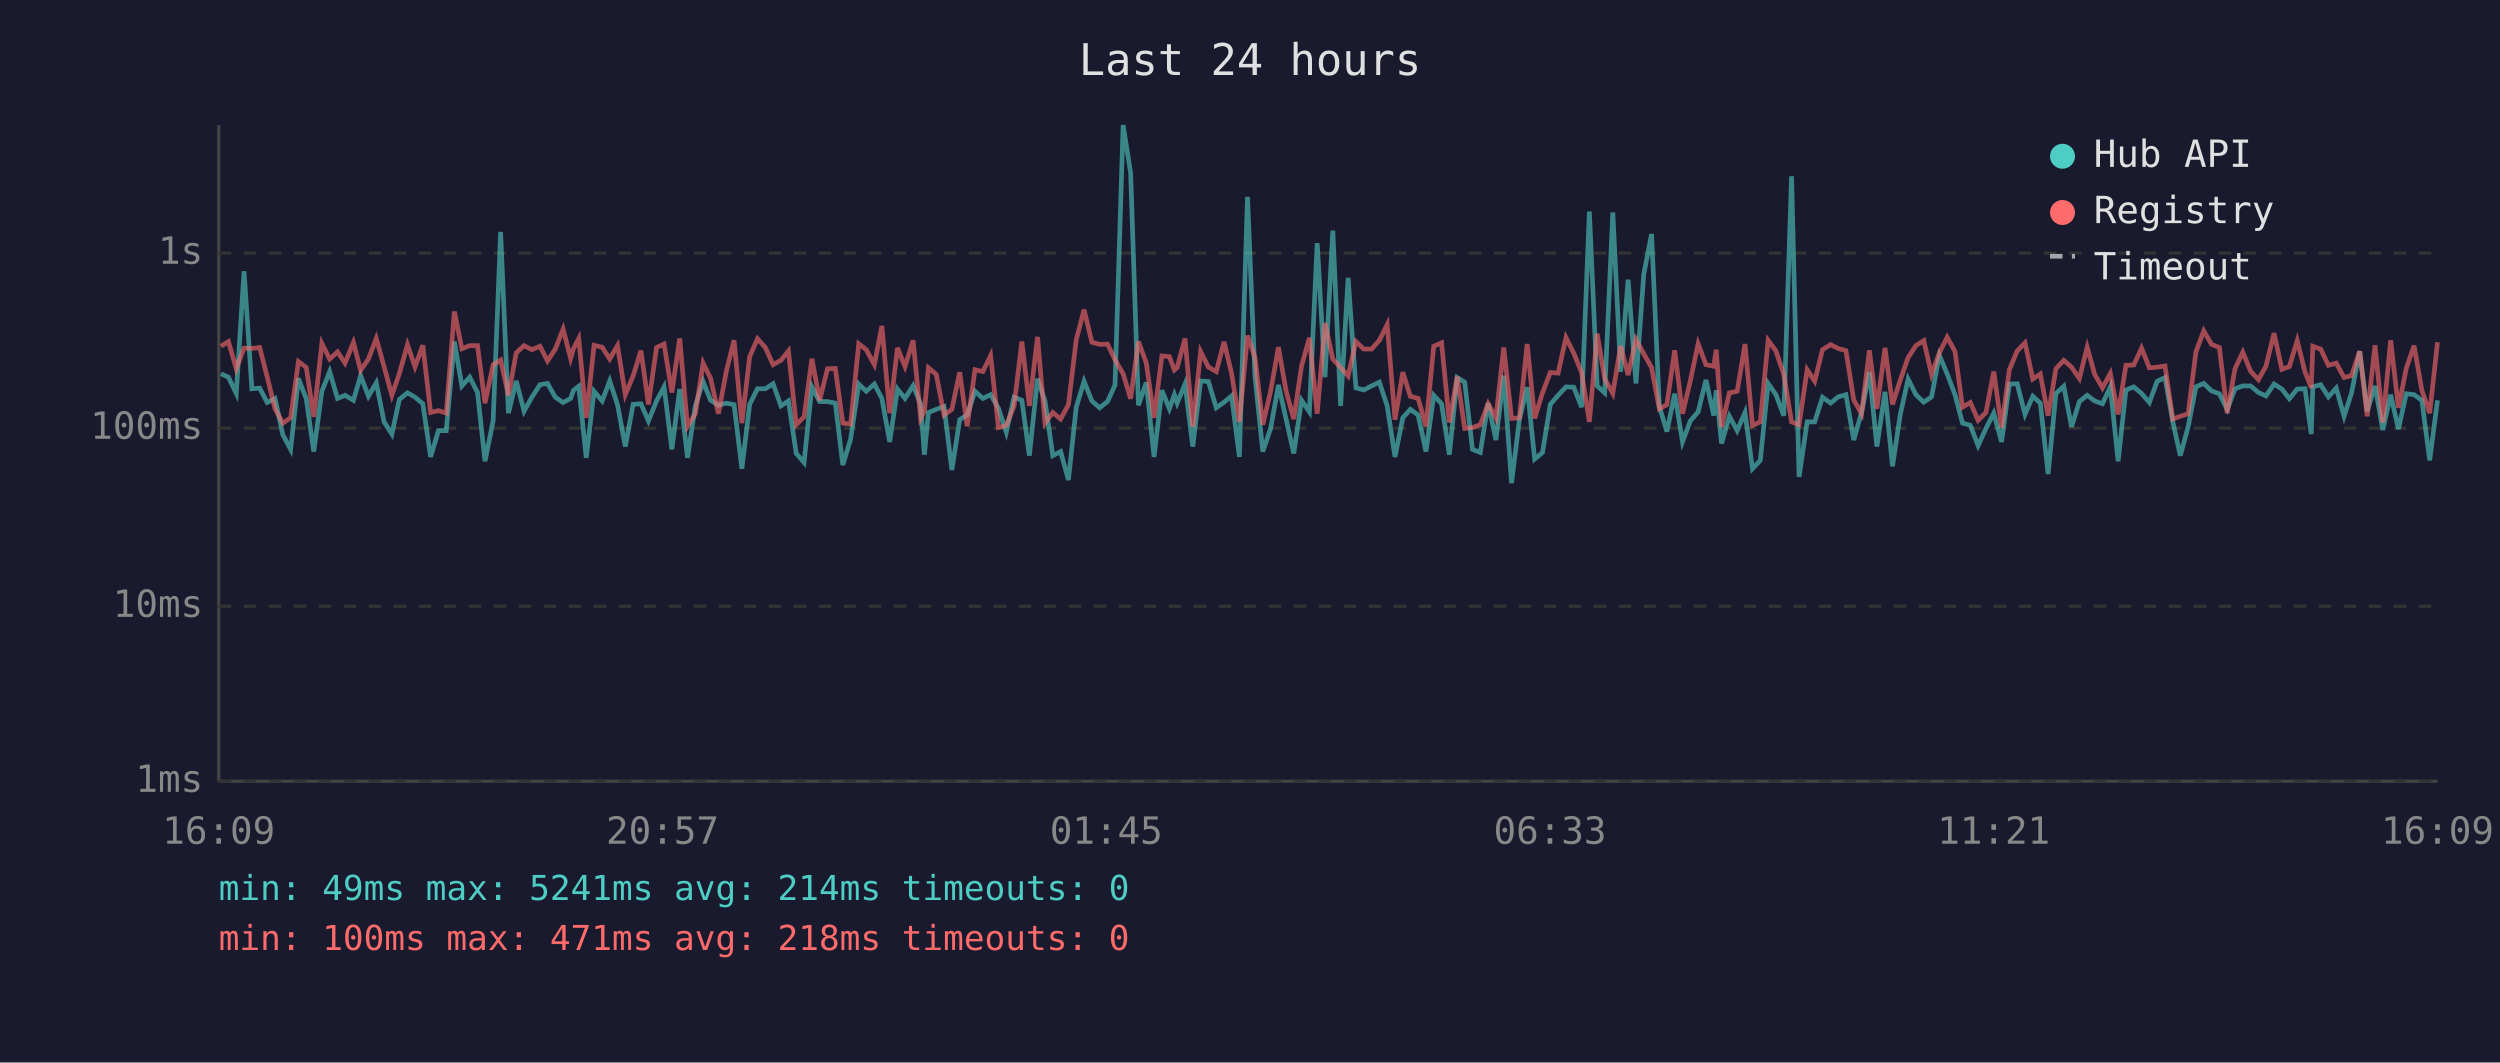
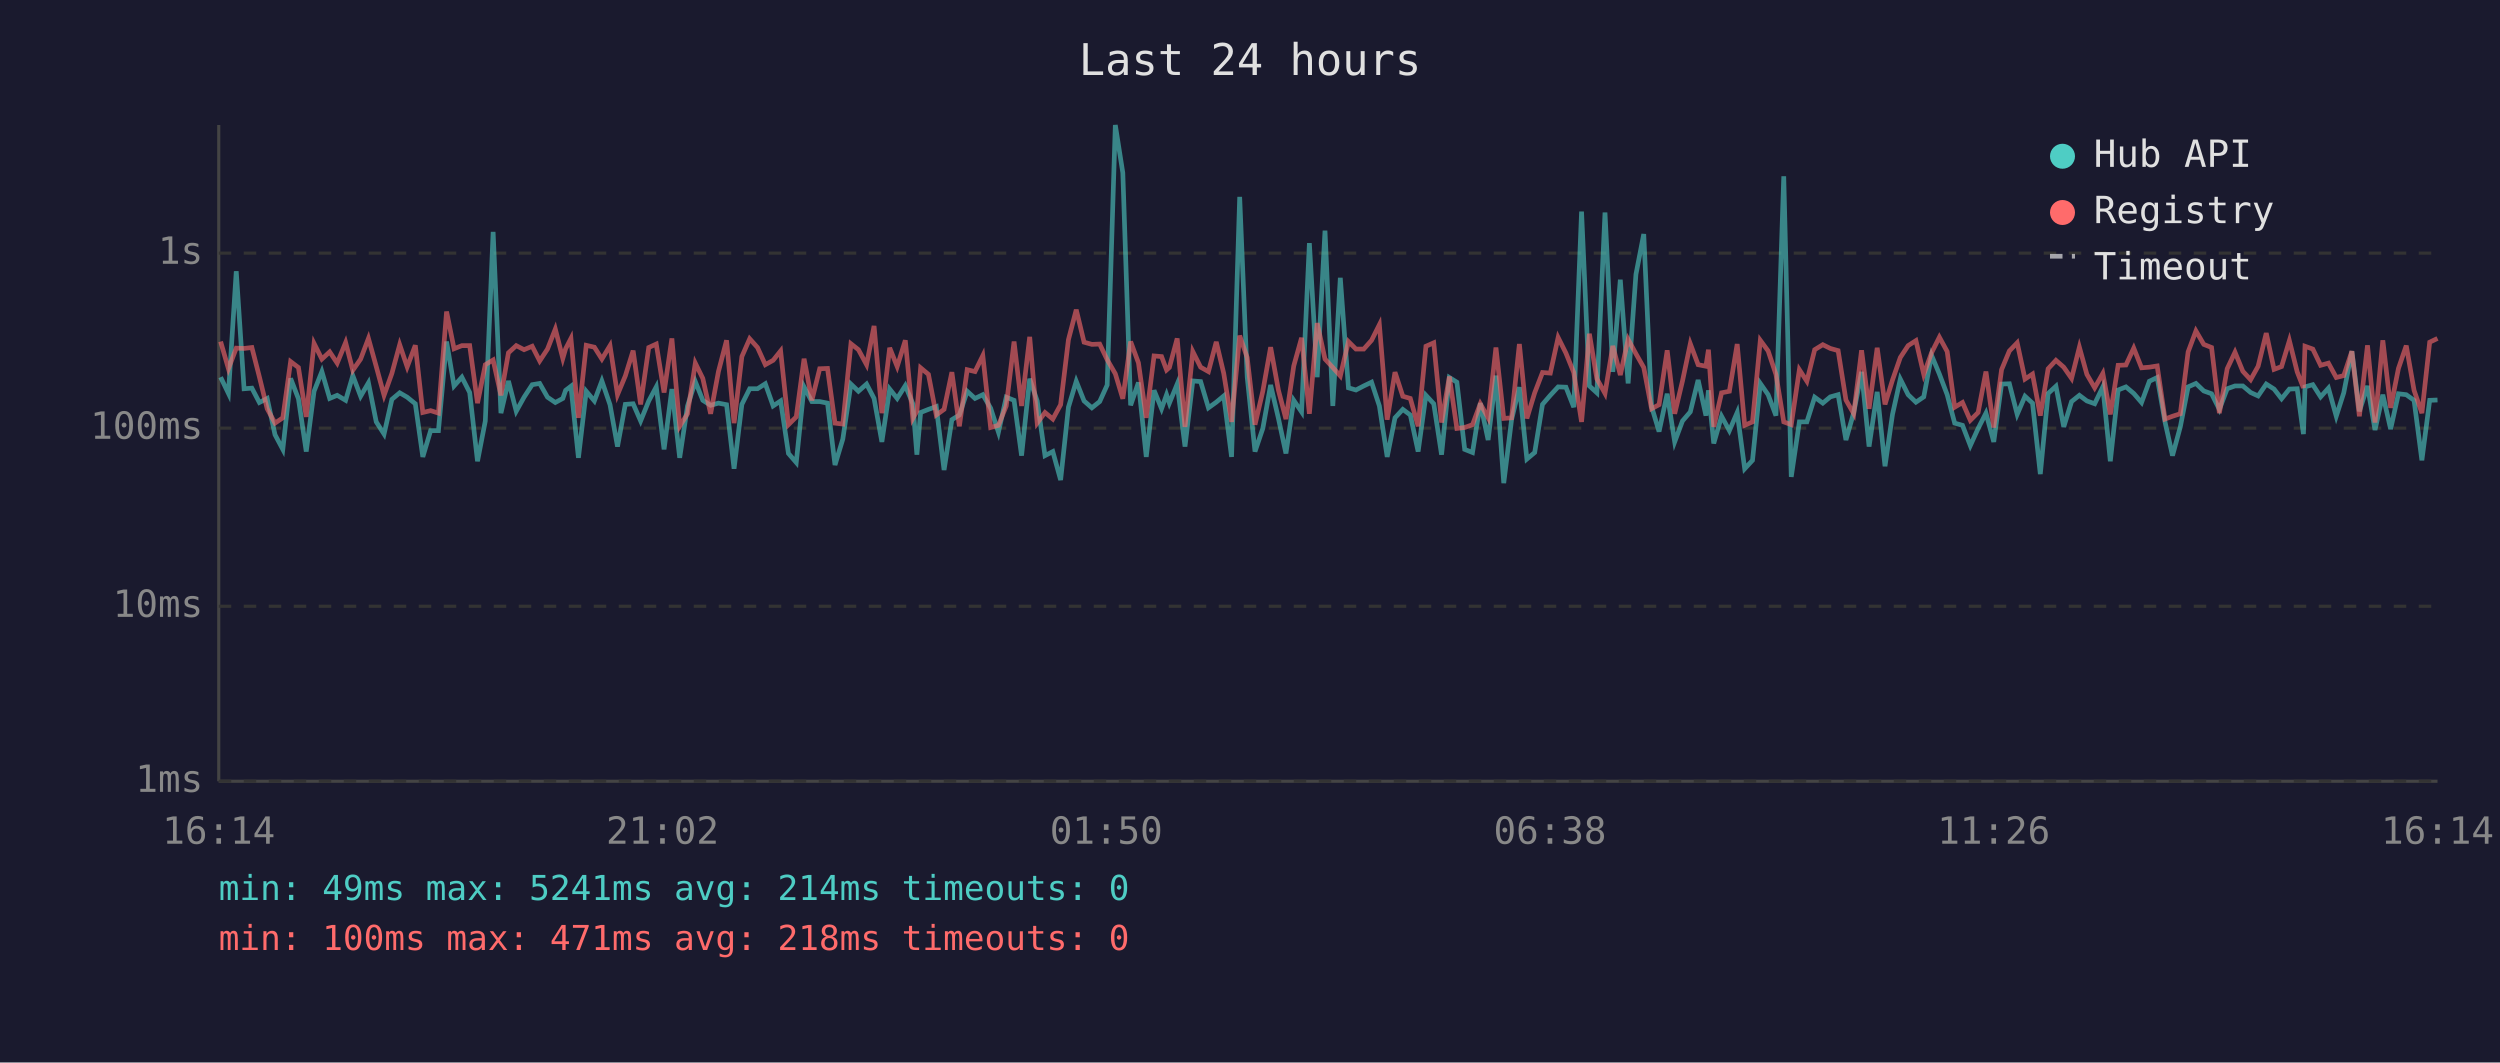
<svg xmlns="http://www.w3.org/2000/svg" viewBox="0 0 800 340" font-family="monospace" font-size="12">
  <rect width="800" height="340" fill="#1a1a2e" />
  <text x="400" y="24" fill="#e0e0e0" font-size="14" text-anchor="middle">Last 24 hours</text>
  <line x1="70" y1="40" x2="70" y2="250" stroke="#444" stroke-width="1" />
  <line x1="70" y1="250" x2="780" y2="250" stroke="#444" stroke-width="1" />
  <line x1="70" y1="250" x2="780" y2="250" stroke="#333" stroke-width="1" stroke-dasharray="4" />
  <text x="65" y="250" fill="#888" text-anchor="end" dominant-baseline="middle">1ms</text>
  <line x1="70" y1="194" x2="780" y2="194" stroke="#333" stroke-width="1" stroke-dasharray="4" />
  <text x="65" y="194" fill="#888" text-anchor="end" dominant-baseline="middle">10ms</text>
  <line x1="70" y1="137" x2="780" y2="137" stroke="#333" stroke-width="1" stroke-dasharray="4" />
  <text x="65" y="137" fill="#888" text-anchor="end" dominant-baseline="middle">100ms</text>
  <line x1="70" y1="81" x2="780" y2="81" stroke="#333" stroke-width="1" stroke-dasharray="4" />
  <text x="65" y="81" fill="#888" text-anchor="end" dominant-baseline="middle">1s</text>
-   <text x="70" y="270" fill="#888" text-anchor="middle">16:09</text>
-   <text x="212" y="270" fill="#888" text-anchor="middle">20:57</text>
-   <text x="354" y="270" fill="#888" text-anchor="middle">01:45</text>
-   <text x="496" y="270" fill="#888" text-anchor="middle">06:33</text>
-   <text x="638" y="270" fill="#888" text-anchor="middle">11:21</text>
-   <text x="780" y="270" fill="#888" text-anchor="middle">16:09</text>
-   <polyline points="70.7,119.6 73.1,120.7 75.6,125.9 78.1,86.8 80.6,124.4 83.1,124.2 85.5,128.8 88.0,127.5 90.5,139.1 93.0,143.8 95.5,121.1 98.0,127.6 100.4,144.5 103.0,125.2 105.5,118.9 108.0,127.5 110.4,126.5 113.1,128.1 115.4,120.2 117.9,126.8 120.4,122.5 122.9,135.0 125.4,138.9 127.8,127.8 130.4,125.7 132.8,127.1 135.3,129.2 137.8,146.2 140.3,137.8 142.8,137.8 145.4,109.3 147.8,123.5 150.3,120.7 152.8,125.6 155.2,147.6 157.8,134.7 160.2,74.2 162.7,132.2 165.2,121.9 167.7,131.6 170.2,127.1 172.8,123.1 175.2,122.7 177.7,127.1 180.2,128.8 182.6,127.5 183.5,124.9 185.2,123.6 187.6,146.5 190.1,125.2 192.7,128.3 195.1,121.9 197.6,129.5 200.1,142.9 202.6,129.4 205.1,129.2 207.5,134.7 210.1,128.3 212.5,123.8 215.0,143.8 217.5,124.5 220.0,146.5 222.5,129.9 225.0,122.1 227.4,128.1 229.9,129.7 232.4,129.0 234.9,129.5 237.4,150.0 239.9,129.4 242.4,124.4 244.9,124.4 247.4,122.8 249.9,129.9 252.3,128.3 254.8,145.1 257.3,148.0 259.8,123.8 262.3,128.5 264.8,128.5 267.3,129.0 269.7,148.8 272.2,140.5 274.8,122.9 277.2,125.2 279.8,122.9 282.2,127.5 284.7,141.4 287.2,124.5 289.6,127.5 292.2,123.4 294.6,129.2 295.8,145.5 297.1,132.0 299.6,131.0 302.1,130.1 304.6,150.4 307.1,134.3 309.5,132.8 312.0,125.2 314.5,127.5 317.0,126.3 319.5,130.6 322.0,138.3 324.5,127.1 327.0,128.1 329.4,145.8 332.0,121.2 334.4,128.3 336.9,145.8 339.4,144.5 341.9,153.6 344.4,130.3 346.9,122.0 349.4,128.3 351.9,130.5 354.4,128.5 356.8,123.2 359.4,40.0 361.8,55.3 364.3,129.7 366.8,122.4 369.3,146.2 371.8,124.9 374.2,130.8 375.8,126.3 376.7,129.0 379.2,122.9 381.7,142.9 384.2,121.9 386.7,122.1 389.2,130.5 391.7,128.7 394.1,126.7 396.6,146.2 399.2,63.0 401.6,120.6 404.1,144.5 406.6,137.1 409.1,123.2 411.5,133.9 414.0,145.1 416.5,128.1 419.0,131.8 421.5,77.8 424.0,120.7 426.5,73.8 429.0,129.9 431.4,88.9 433.9,124.1 436.4,124.8 438.9,123.5 441.4,122.3 443.9,129.9 446.4,146.2 448.9,133.7 451.3,131.0 453.8,132.8 456.3,144.5 458.8,126.5 461.3,129.2 463.8,145.5 466.3,120.8 468.7,122.3 471.2,143.8 473.7,144.8 476.2,129.0 478.7,140.8 481.2,120.2 483.7,154.6 486.2,134.3 488.7,123.9 491.1,146.9 493.6,144.8 496.1,129.4 498.6,126.5 501.1,123.8 503.6,123.9 506.1,130.3 508.6,67.7 511.1,123.5 513.5,125.7 516.1,68.0 518.6,119.0 521.0,89.5 523.5,122.7 526.0,87.8 528.5,74.9 531.0,130.1 533.4,138.1 535.9,126.0 538.4,141.4 540.9,134.7 543.4,131.8 545.9,121.6 548.4,133.0 549.2,124.9 550.9,141.9 553.4,133.2 555.9,137.8 558.4,132.0 560.8,150.0 563.3,147.3 565.8,122.7 568.3,126.3 570.8,133.0 573.3,56.4 575.7,152.6 578.3,135.0 580.7,135.0 583.2,127.1 585.8,129.0 588.2,127.0 590.7,126.3 593.2,140.8 595.7,132.0 598.2,119.0 600.6,142.9 603.2,125.4 605.6,149.2 608.1,132.6 610.6,121.3 613.1,126.3 615.6,128.7 618.1,127.0 620.6,113.7 623.1,119.7 625.6,126.3 628.0,135.4 630.5,136.1 633.0,142.6 635.5,137.1 638.0,132.2 640.5,141.4 643.0,122.9 645.5,122.8 648.0,132.6 650.5,126.8 652.9,129.0 655.4,151.7 657.9,125.9 660.4,123.6 662.9,136.6 665.4,128.5 667.9,126.5 670.3,128.3 672.8,129.2 675.3,123.8 677.8,147.6 680.3,124.8 682.8,123.8 685.3,125.9 687.8,128.8 690.3,122.0 692.8,120.8 695.3,135.0 697.7,145.8 700.2,136.6 702.7,123.8 705.2,122.7 707.7,125.1 710.2,126.0 712.7,131.0 715.2,124.4 717.7,123.5 720.2,123.5 722.7,125.6 725.1,126.7 727.7,122.9 730.2,124.5 732.6,127.6 735.1,124.5 737.6,124.4 739.6,138.9 740.1,123.8 742.6,123.1 745.1,127.0 747.6,124.2 750.1,133.2 752.5,125.7 755.1,112.4 757.5,131.6 760.0,123.5 762.5,137.6 765.0,126.3 767.5,137.3 770.0,126.0 772.5,126.3 775.0,128.1 777.5,147.3 780.0,128.1" fill="none" stroke="#4ecdc4" stroke-width="1.5" opacity="0.6" />
-   <polyline points="70.7,110.8 73.1,109.3 75.6,118.0 78.1,111.4 80.6,111.5 83.1,111.2 85.5,120.6 88.0,130.8 90.5,135.4 93.0,133.7 95.5,115.7 98.0,117.6 100.4,133.4 103.0,109.9 105.5,114.9 108.0,112.6 110.4,116.2 113.1,109.6 115.4,118.5 117.9,114.9 120.4,108.3 122.9,117.3 125.4,126.5 127.8,119.5 130.4,110.3 132.8,117.4 135.3,110.5 137.8,132.0 140.3,131.4 142.8,132.2 145.4,99.7 147.8,111.6 150.3,110.6 152.8,110.6 155.2,129.0 157.8,116.7 160.2,115.2 162.7,126.5 165.2,112.9 167.7,110.6 170.2,111.9 172.8,110.8 175.2,115.5 177.7,111.7 180.2,105.3 182.6,114.7 183.5,111.6 185.2,108.3 187.6,133.7 190.1,110.5 192.7,111.1 195.1,114.9 197.6,110.6 200.1,126.3 202.6,120.3 205.1,112.2 207.5,129.4 210.1,111.2 212.5,110.1 215.0,125.6 217.5,108.3 220.0,136.4 222.5,132.4 225.0,116.2 227.4,121.1 229.9,132.4 232.4,118.9 234.9,108.9 237.4,135.4 239.9,114.1 242.4,108.4 244.9,111.2 247.4,116.7 249.9,115.3 252.3,112.3 254.8,135.9 257.3,133.4 259.8,114.8 262.3,128.1 264.8,118.0 267.3,117.9 269.7,135.4 272.2,135.7 274.8,110.0 277.2,111.9 279.8,116.7 282.2,104.3 284.7,132.2 287.2,111.3 289.6,117.3 292.2,108.9 294.6,133.9 295.8,131.6 297.1,117.7 299.6,119.8 302.1,132.8 304.6,131.0 307.1,119.1 309.5,136.4 312.0,118.3 314.5,118.9 317.0,113.8 319.5,136.8 322.0,136.1 324.5,129.9 327.0,109.3 329.4,129.9 332.0,107.8 334.4,135.4 336.9,132.0 339.4,134.1 341.9,129.5 344.4,108.7 346.9,99.1 349.4,109.5 351.9,110.2 354.4,110.1 356.8,115.1 359.4,119.6 361.8,127.6 364.3,109.3 366.8,116.1 369.3,133.7 371.8,113.9 374.2,114.1 375.8,118.4 376.7,117.6 379.2,108.3 381.7,136.6 384.2,112.5 386.7,117.5 389.2,118.9 391.7,109.4 394.1,119.5 396.6,135.0 399.2,107.4 401.6,114.4 404.1,135.9 406.6,125.2 409.1,111.1 411.5,124.9 414.0,134.1 416.5,117.1 419.0,108.1 421.5,132.4 424.0,103.4 426.5,114.9 429.0,117.6 431.4,120.3 433.9,109.3 436.4,111.7 438.9,111.7 441.4,108.9 443.9,103.9 446.4,134.3 448.9,119.1 451.3,126.8 453.8,127.5 456.3,136.4 458.8,110.8 461.3,109.7 463.8,135.2 466.3,120.5 468.7,137.1 471.2,136.8 473.7,135.9 476.2,129.2 478.7,133.7 481.2,111.2 483.7,133.9 486.2,133.7 488.7,110.1 491.1,133.9 493.6,125.7 496.1,119.2 498.6,119.4 501.1,108.0 503.6,113.0 506.1,119.2 508.6,135.0 511.1,106.8 513.5,121.2 516.1,125.9 518.6,110.7 521.0,120.0 523.5,108.6 526.0,113.2 528.5,117.6 531.0,130.8 533.4,129.5 535.9,112.1 538.4,132.4 540.9,121.9 543.4,110.0 545.9,116.7 548.4,117.2 549.2,111.9 550.9,136.6 553.4,125.7 555.9,125.2 558.4,110.1 560.8,136.1 563.3,135.0 565.8,108.9 568.3,112.3 570.8,119.8 573.3,135.0 575.7,135.9 578.3,118.3 580.7,122.0 583.2,111.9 585.8,110.3 588.2,111.5 590.7,112.2 593.2,128.0 595.7,132.4 598.2,112.1 600.6,130.8 603.2,111.3 605.6,129.4 608.1,121.6 610.6,114.4 613.1,110.6 615.6,109.0 618.1,119.8 620.6,112.9 623.1,107.9 625.6,112.5 628.0,130.3 630.5,128.8 633.0,134.5 635.5,132.0 638.0,118.9 640.5,136.8 643.0,118.3 645.5,112.3 648.0,109.7 650.5,121.3 652.9,119.7 655.4,133.0 657.9,118.0 660.4,115.3 662.9,117.5 665.4,121.1 667.9,111.1 670.3,119.8 672.8,124.1 675.3,119.5 677.8,132.6 680.3,116.9 682.8,116.8 685.3,111.4 687.8,117.7 690.3,117.5 692.8,117.1 695.3,134.1 697.7,133.2 700.2,132.4 702.7,112.6 705.2,105.9 707.7,110.2 710.2,111.2 712.7,132.2 715.2,118.0 717.7,112.7 720.2,118.8 722.7,121.5 725.1,117.2 727.7,106.6 730.2,118.2 732.6,117.3 735.1,109.0 737.6,119.0 739.6,124.1 740.1,110.8 742.6,111.7 745.1,116.9 747.6,116.2 750.1,120.8 752.5,120.2 755.1,112.4 757.5,133.2 760.0,110.5 762.5,135.2 765.0,108.9 767.5,130.5 770.0,117.9 772.5,110.6 775.0,124.9 777.5,132.2 780.0,109.5" fill="none" stroke="#ff6b6b" stroke-width="1.5" opacity="0.6" />
+   <text x="70" y="270" fill="#888" text-anchor="middle">16:14</text>
+   <text x="212" y="270" fill="#888" text-anchor="middle">21:02</text>
+   <text x="354" y="270" fill="#888" text-anchor="middle">01:50</text>
+   <text x="496" y="270" fill="#888" text-anchor="middle">06:38</text>
+   <text x="638" y="270" fill="#888" text-anchor="middle">11:26</text>
+   <text x="780" y="270" fill="#888" text-anchor="middle">16:14</text>
+   <polyline points="70.6,120.7 73.1,125.9 75.6,86.8 78.1,124.4 80.6,124.2 83.0,128.8 85.5,127.5 88.0,139.1 90.5,143.8 93.0,121.1 95.5,127.6 98.0,144.5 100.5,125.2 103.0,118.9 105.5,127.5 107.9,126.5 110.6,128.1 112.9,120.2 115.4,126.8 117.9,122.5 120.4,135.0 122.9,138.9 125.4,127.8 127.9,125.7 130.3,127.1 132.9,129.2 135.3,146.2 137.8,137.8 140.3,137.8 142.9,109.3 145.3,123.5 147.8,120.7 150.3,125.6 152.8,147.6 155.3,134.7 157.8,74.2 160.3,132.2 162.7,121.9 165.2,131.6 167.7,127.1 170.3,123.1 172.7,122.7 175.2,127.1 177.7,128.8 180.1,127.5 181.0,124.9 182.7,123.6 185.1,146.5 187.6,125.2 190.2,128.3 192.6,121.9 195.2,129.5 197.6,142.9 200.1,129.4 202.6,129.2 205.0,134.7 207.6,128.3 210.0,123.8 212.5,143.8 215.0,124.5 217.5,146.5 220.0,129.9 222.5,122.1 224.9,128.1 227.4,129.7 229.9,129.0 232.5,129.5 234.9,150.0 237.4,129.4 239.9,124.4 242.4,124.4 244.9,122.8 247.4,129.9 249.8,128.3 252.3,145.1 254.8,148.0 257.3,123.8 259.8,128.5 262.3,128.5 264.8,129.0 267.2,148.8 269.7,140.5 272.3,122.9 274.7,125.2 277.3,122.9 279.7,127.5 282.2,141.4 284.7,124.5 287.1,127.5 289.7,123.4 292.1,129.2 293.4,145.5 294.6,132.0 297.1,131.0 299.6,130.1 302.1,150.4 304.6,134.3 307.0,132.8 309.5,125.2 312.0,127.5 314.5,126.3 317.0,130.6 319.5,138.3 322.0,127.1 324.5,128.1 326.9,145.8 329.5,121.2 331.9,128.3 334.4,145.8 336.9,144.5 339.4,153.6 341.9,130.3 344.4,122.0 346.9,128.3 349.4,130.5 351.9,128.5 354.3,123.2 356.9,40.0 359.3,55.3 361.8,129.7 364.3,122.4 366.8,146.2 369.3,124.9 371.7,130.8 373.3,126.3 374.2,129.0 376.7,122.9 379.2,142.9 381.7,121.9 384.2,122.1 386.7,130.5 389.2,128.7 391.6,126.7 394.1,146.2 396.7,63.0 399.1,120.6 401.6,144.5 404.1,137.1 406.6,123.2 409.1,133.9 411.5,145.1 414.0,128.1 416.5,131.8 419.0,77.8 421.5,120.7 424.0,73.8 426.5,129.9 428.9,88.9 431.5,124.1 433.9,124.8 436.4,123.5 438.9,122.3 441.4,129.9 443.9,146.2 446.4,133.7 448.9,131.0 451.3,132.8 453.8,144.5 456.3,126.5 458.8,129.2 461.3,145.5 463.8,120.8 466.2,122.3 468.7,143.8 471.2,144.8 473.7,129.0 476.2,140.8 478.7,120.2 481.2,154.6 483.7,134.3 486.2,123.9 488.6,146.9 491.1,144.8 493.6,129.4 496.1,126.5 498.6,123.8 501.1,123.9 503.6,130.3 506.1,67.7 508.6,123.5 511.0,125.7 513.6,68.0 516.1,119.0 518.5,89.5 521.0,122.7 523.5,87.8 526.0,74.9 528.5,130.1 530.9,138.1 533.5,126.0 535.9,141.4 538.4,134.7 540.9,131.8 543.4,121.6 545.9,133.0 546.7,124.9 548.4,141.9 550.9,133.2 553.4,137.8 555.9,132.0 558.3,150.0 560.8,147.3 563.3,122.7 565.8,126.3 568.3,133.0 570.8,56.4 573.2,152.6 575.8,135.0 578.2,135.0 580.7,127.1 583.3,129.0 585.7,127.0 588.2,126.3 590.7,140.8 593.2,132.0 595.7,119.0 598.1,142.9 600.7,125.4 603.2,149.2 605.6,132.6 608.1,121.3 610.6,126.3 613.1,128.7 615.6,127.0 618.1,113.7 620.6,119.7 623.1,126.3 625.5,135.4 628.0,136.1 630.5,142.6 633.0,137.1 635.5,132.2 638.0,141.4 640.5,122.9 643.0,122.8 645.5,132.6 648.0,126.8 650.4,129.0 652.9,151.7 655.4,125.9 657.9,123.6 660.4,136.6 662.9,128.5 665.4,126.5 667.8,128.3 670.3,129.2 672.9,123.8 675.3,147.6 677.8,124.8 680.3,123.8 682.8,125.9 685.3,128.8 687.8,122.0 690.3,120.8 692.8,135.0 695.2,145.8 697.7,136.6 700.2,123.8 702.7,122.7 705.2,125.1 707.7,126.0 710.2,131.0 712.7,124.4 715.2,123.5 717.7,123.5 720.2,125.6 722.6,126.7 725.2,122.9 727.7,124.5 730.1,127.6 732.6,124.5 735.1,124.4 737.1,138.9 737.6,123.8 740.1,123.1 742.6,127.0 745.1,124.2 747.6,133.2 750.0,125.7 752.6,112.4 755.0,131.6 757.6,123.5 760.0,137.6 762.5,126.3 765.0,137.3 767.5,126.0 770.0,126.3 772.5,128.1 775.0,147.3 777.5,128.1 780.0,128.0" fill="none" stroke="#4ecdc4" stroke-width="1.5" opacity="0.6" />
+   <polyline points="70.6,109.3 73.1,118.0 75.6,111.4 78.1,111.5 80.6,111.2 83.0,120.6 85.5,130.8 88.0,135.4 90.5,133.7 93.0,115.7 95.5,117.6 98.0,133.4 100.5,109.9 103.0,114.9 105.5,112.6 107.9,116.2 110.6,109.6 112.9,118.5 115.4,114.9 117.9,108.3 120.4,117.3 122.9,126.5 125.4,119.5 127.9,110.3 130.3,117.4 132.9,110.5 135.3,132.0 137.8,131.4 140.3,132.2 142.9,99.7 145.3,111.6 147.8,110.6 150.3,110.6 152.8,129.0 155.3,116.7 157.8,115.2 160.3,126.5 162.7,112.9 165.2,110.6 167.7,111.9 170.3,110.8 172.7,115.5 175.2,111.7 177.7,105.3 180.1,114.7 181.0,111.6 182.7,108.3 185.1,133.7 187.6,110.5 190.2,111.1 192.6,114.9 195.2,110.6 197.6,126.3 200.1,120.3 202.6,112.2 205.0,129.4 207.6,111.2 210.0,110.1 212.5,125.6 215.0,108.3 217.5,136.4 220.0,132.4 222.5,116.2 224.9,121.1 227.4,132.4 229.9,118.9 232.5,108.9 234.9,135.4 237.4,114.1 239.9,108.4 242.4,111.2 244.9,116.7 247.4,115.3 249.8,112.3 252.3,135.9 254.8,133.4 257.3,114.8 259.8,128.1 262.3,118.0 264.8,117.9 267.2,135.4 269.7,135.7 272.3,110.0 274.7,111.9 277.3,116.7 279.7,104.3 282.2,132.2 284.7,111.3 287.1,117.3 289.7,108.9 292.1,133.9 293.4,131.6 294.6,117.7 297.1,119.8 299.6,132.8 302.1,131.0 304.6,119.1 307.0,136.4 309.5,118.3 312.0,118.9 314.5,113.8 317.0,136.8 319.5,136.1 322.0,129.9 324.5,109.3 326.9,129.9 329.5,107.8 331.9,135.4 334.4,132.0 336.9,134.1 339.4,129.5 341.9,108.7 344.4,99.1 346.9,109.5 349.4,110.2 351.9,110.1 354.3,115.1 356.9,119.6 359.3,127.6 361.8,109.3 364.3,116.1 366.8,133.7 369.3,113.9 371.7,114.1 373.3,118.4 374.2,117.6 376.7,108.3 379.2,136.6 381.7,112.5 384.2,117.5 386.7,118.9 389.2,109.4 391.6,119.5 394.1,135.0 396.7,107.4 399.1,114.4 401.6,135.9 404.1,125.2 406.6,111.1 409.1,124.9 411.5,134.1 414.0,117.1 416.5,108.1 419.0,132.4 421.5,103.4 424.0,114.9 426.5,117.6 428.9,120.3 431.5,109.3 433.9,111.7 436.4,111.7 438.9,108.9 441.4,103.9 443.9,134.3 446.4,119.1 448.9,126.8 451.3,127.5 453.8,136.4 456.3,110.8 458.8,109.7 461.3,135.2 463.8,120.5 466.2,137.1 468.7,136.8 471.2,135.9 473.7,129.2 476.2,133.7 478.7,111.2 481.2,133.9 483.7,133.7 486.2,110.1 488.6,133.9 491.1,125.7 493.6,119.2 496.1,119.4 498.6,108.0 501.1,113.0 503.6,119.2 506.1,135.0 508.6,106.8 511.0,121.2 513.6,125.9 516.1,110.7 518.5,120.0 521.0,108.6 523.5,113.2 526.0,117.6 528.5,130.8 530.9,129.5 533.5,112.1 535.9,132.4 538.4,121.9 540.9,110.0 543.4,116.7 545.9,117.2 546.7,111.9 548.4,136.6 550.9,125.7 553.4,125.2 555.9,110.1 558.3,136.1 560.8,135.0 563.3,108.9 565.8,112.3 568.3,119.8 570.8,135.0 573.2,135.9 575.8,118.3 578.2,122.0 580.7,111.9 583.3,110.3 585.7,111.5 588.2,112.2 590.7,128.0 593.2,132.4 595.7,112.1 598.1,130.8 600.7,111.3 603.2,129.4 605.6,121.6 608.1,114.4 610.6,110.6 613.1,109.0 615.6,119.8 618.1,112.9 620.6,107.9 623.1,112.5 625.5,130.3 628.0,128.8 630.5,134.5 633.0,132.0 635.5,118.9 638.0,136.8 640.5,118.3 643.0,112.3 645.5,109.7 648.0,121.3 650.4,119.7 652.9,133.0 655.4,118.0 657.9,115.3 660.4,117.5 662.9,121.1 665.4,111.1 667.8,119.8 670.3,124.1 672.9,119.5 675.3,132.6 677.8,116.9 680.3,116.8 682.8,111.4 685.3,117.7 687.8,117.5 690.3,117.1 692.8,134.1 695.2,133.2 697.7,132.4 700.2,112.6 702.7,105.9 705.2,110.2 707.7,111.2 710.2,132.2 712.7,118.0 715.2,112.7 717.7,118.8 720.2,121.5 722.6,117.2 725.2,106.6 727.7,118.2 730.1,117.3 732.6,109.0 735.1,119.0 737.1,124.1 737.6,110.8 740.1,111.7 742.6,116.9 745.1,116.2 747.6,120.8 750.0,120.2 752.6,112.4 755.0,133.2 757.6,110.5 760.0,135.2 762.5,108.9 765.0,130.5 767.5,117.9 770.0,110.6 772.5,124.9 775.0,132.2 777.5,109.5 780.0,108.3" fill="none" stroke="#ff6b6b" stroke-width="1.5" opacity="0.6" />
  <circle cx="660" cy="50" r="4" fill="#4ecdc4" />
  <text x="670" y="50" fill="#e0e0e0" dominant-baseline="middle">Hub API</text>
  <circle cx="660" cy="68" r="4" fill="#ff6b6b" />
  <text x="670" y="68" fill="#e0e0e0" dominant-baseline="middle">Registry</text>
  <line x1="656" y1="82" x2="664" y2="82" stroke="#e0e0e0" stroke-width="1.5" stroke-dasharray="4,3" opacity="0.7" />
  <text x="670" y="86" fill="#e0e0e0" dominant-baseline="middle">Timeout</text>
  <text x="70" y="288" fill="#4ecdc4" font-size="11">min: 49ms  max: 5241ms  avg: 214ms  timeouts: 0</text>
  <text x="70" y="304" fill="#ff6b6b" font-size="11">min: 100ms  max: 471ms  avg: 218ms  timeouts: 0</text>
</svg>
